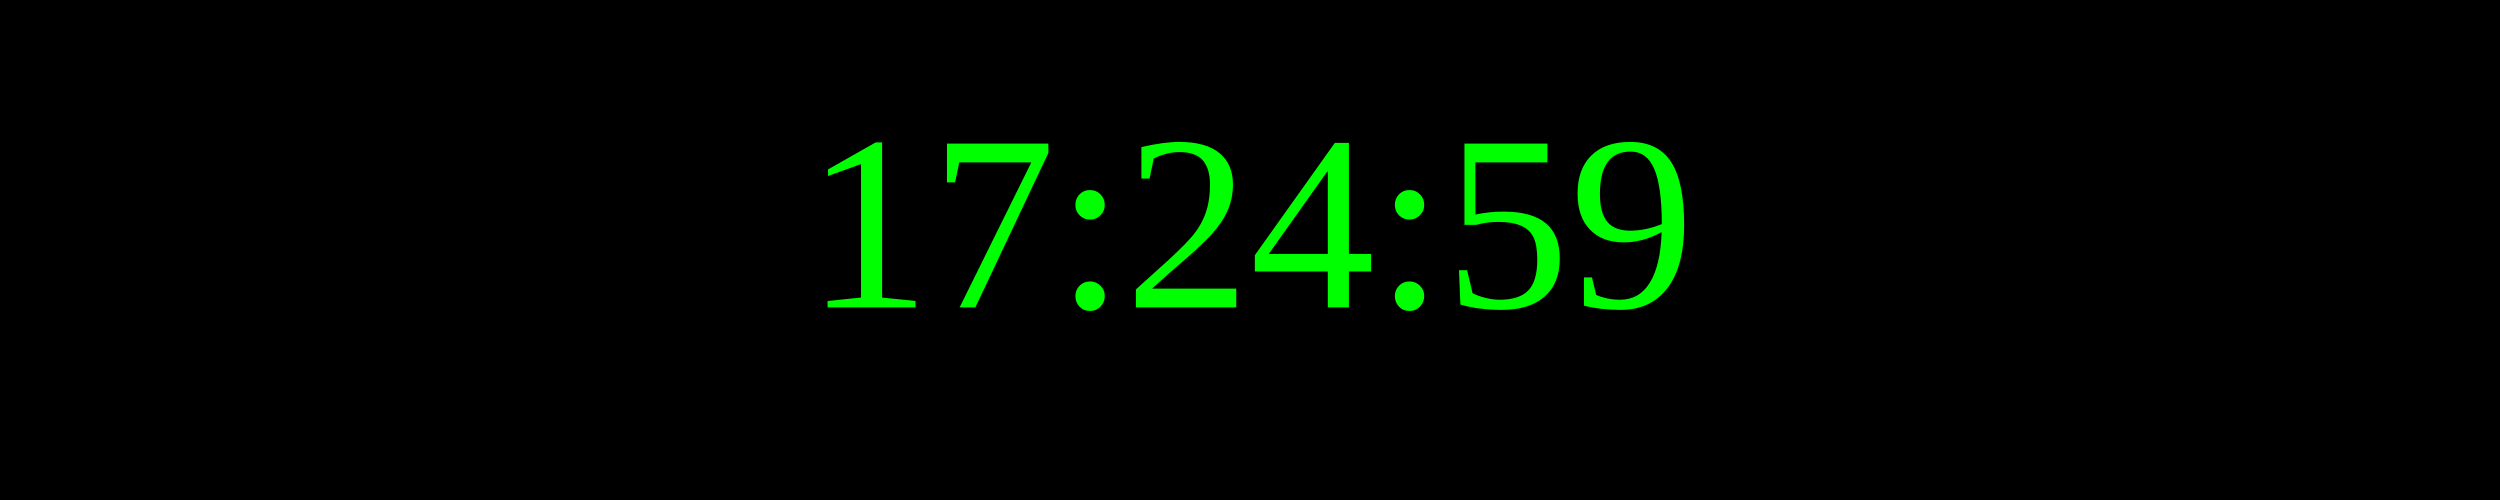
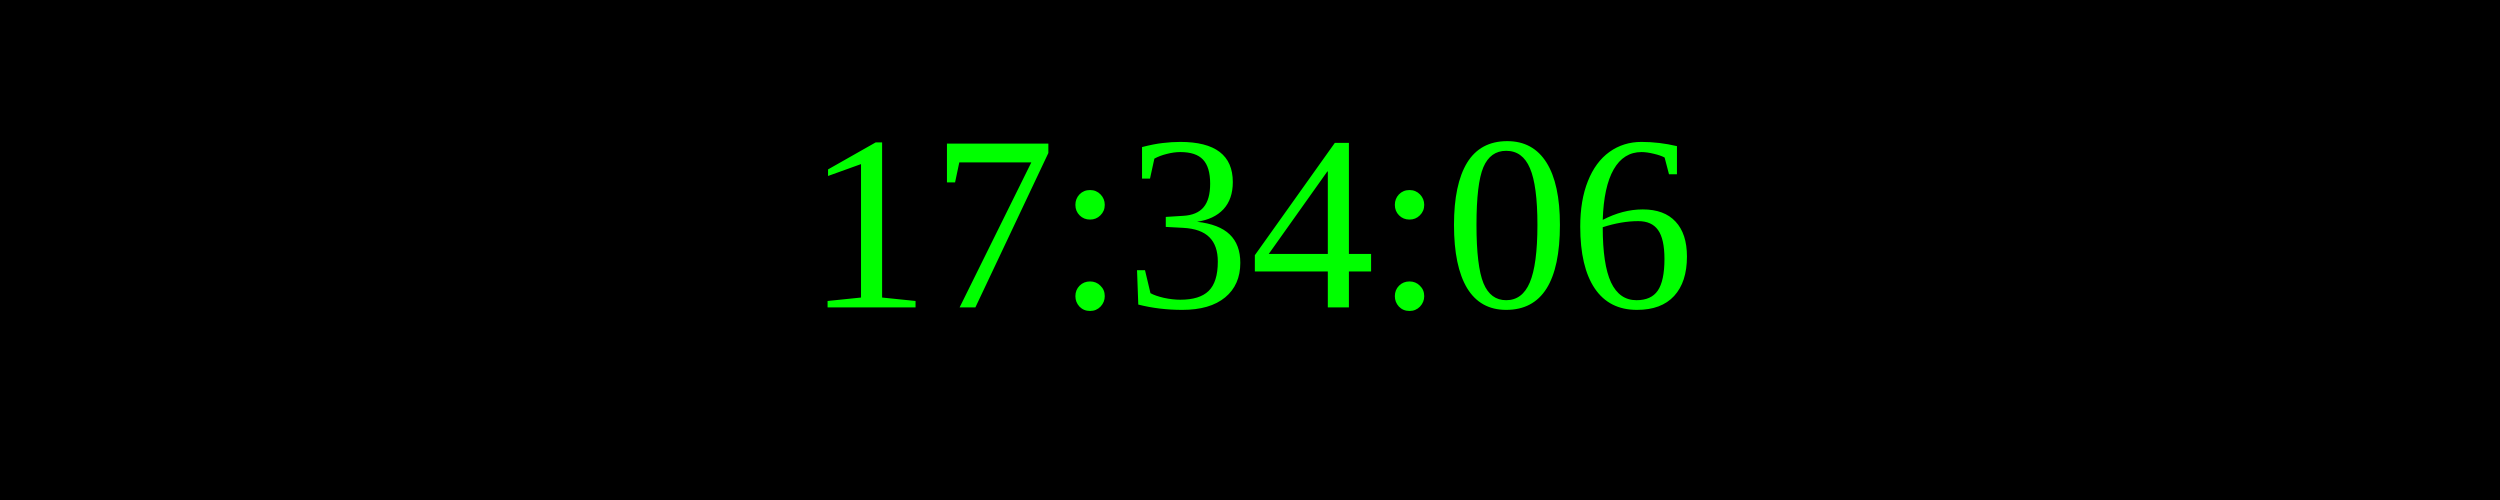
<svg xmlns="http://www.w3.org/2000/svg" width="250" height="50">
  <rect width="100%" height="100%" fill="black" />
  <text x="50%" y="50%" font-size="25" fill="lime" text-anchor="middle" dominant-baseline="middle">
- 17:24:59
+ 17:34:06
</text>
</svg>
